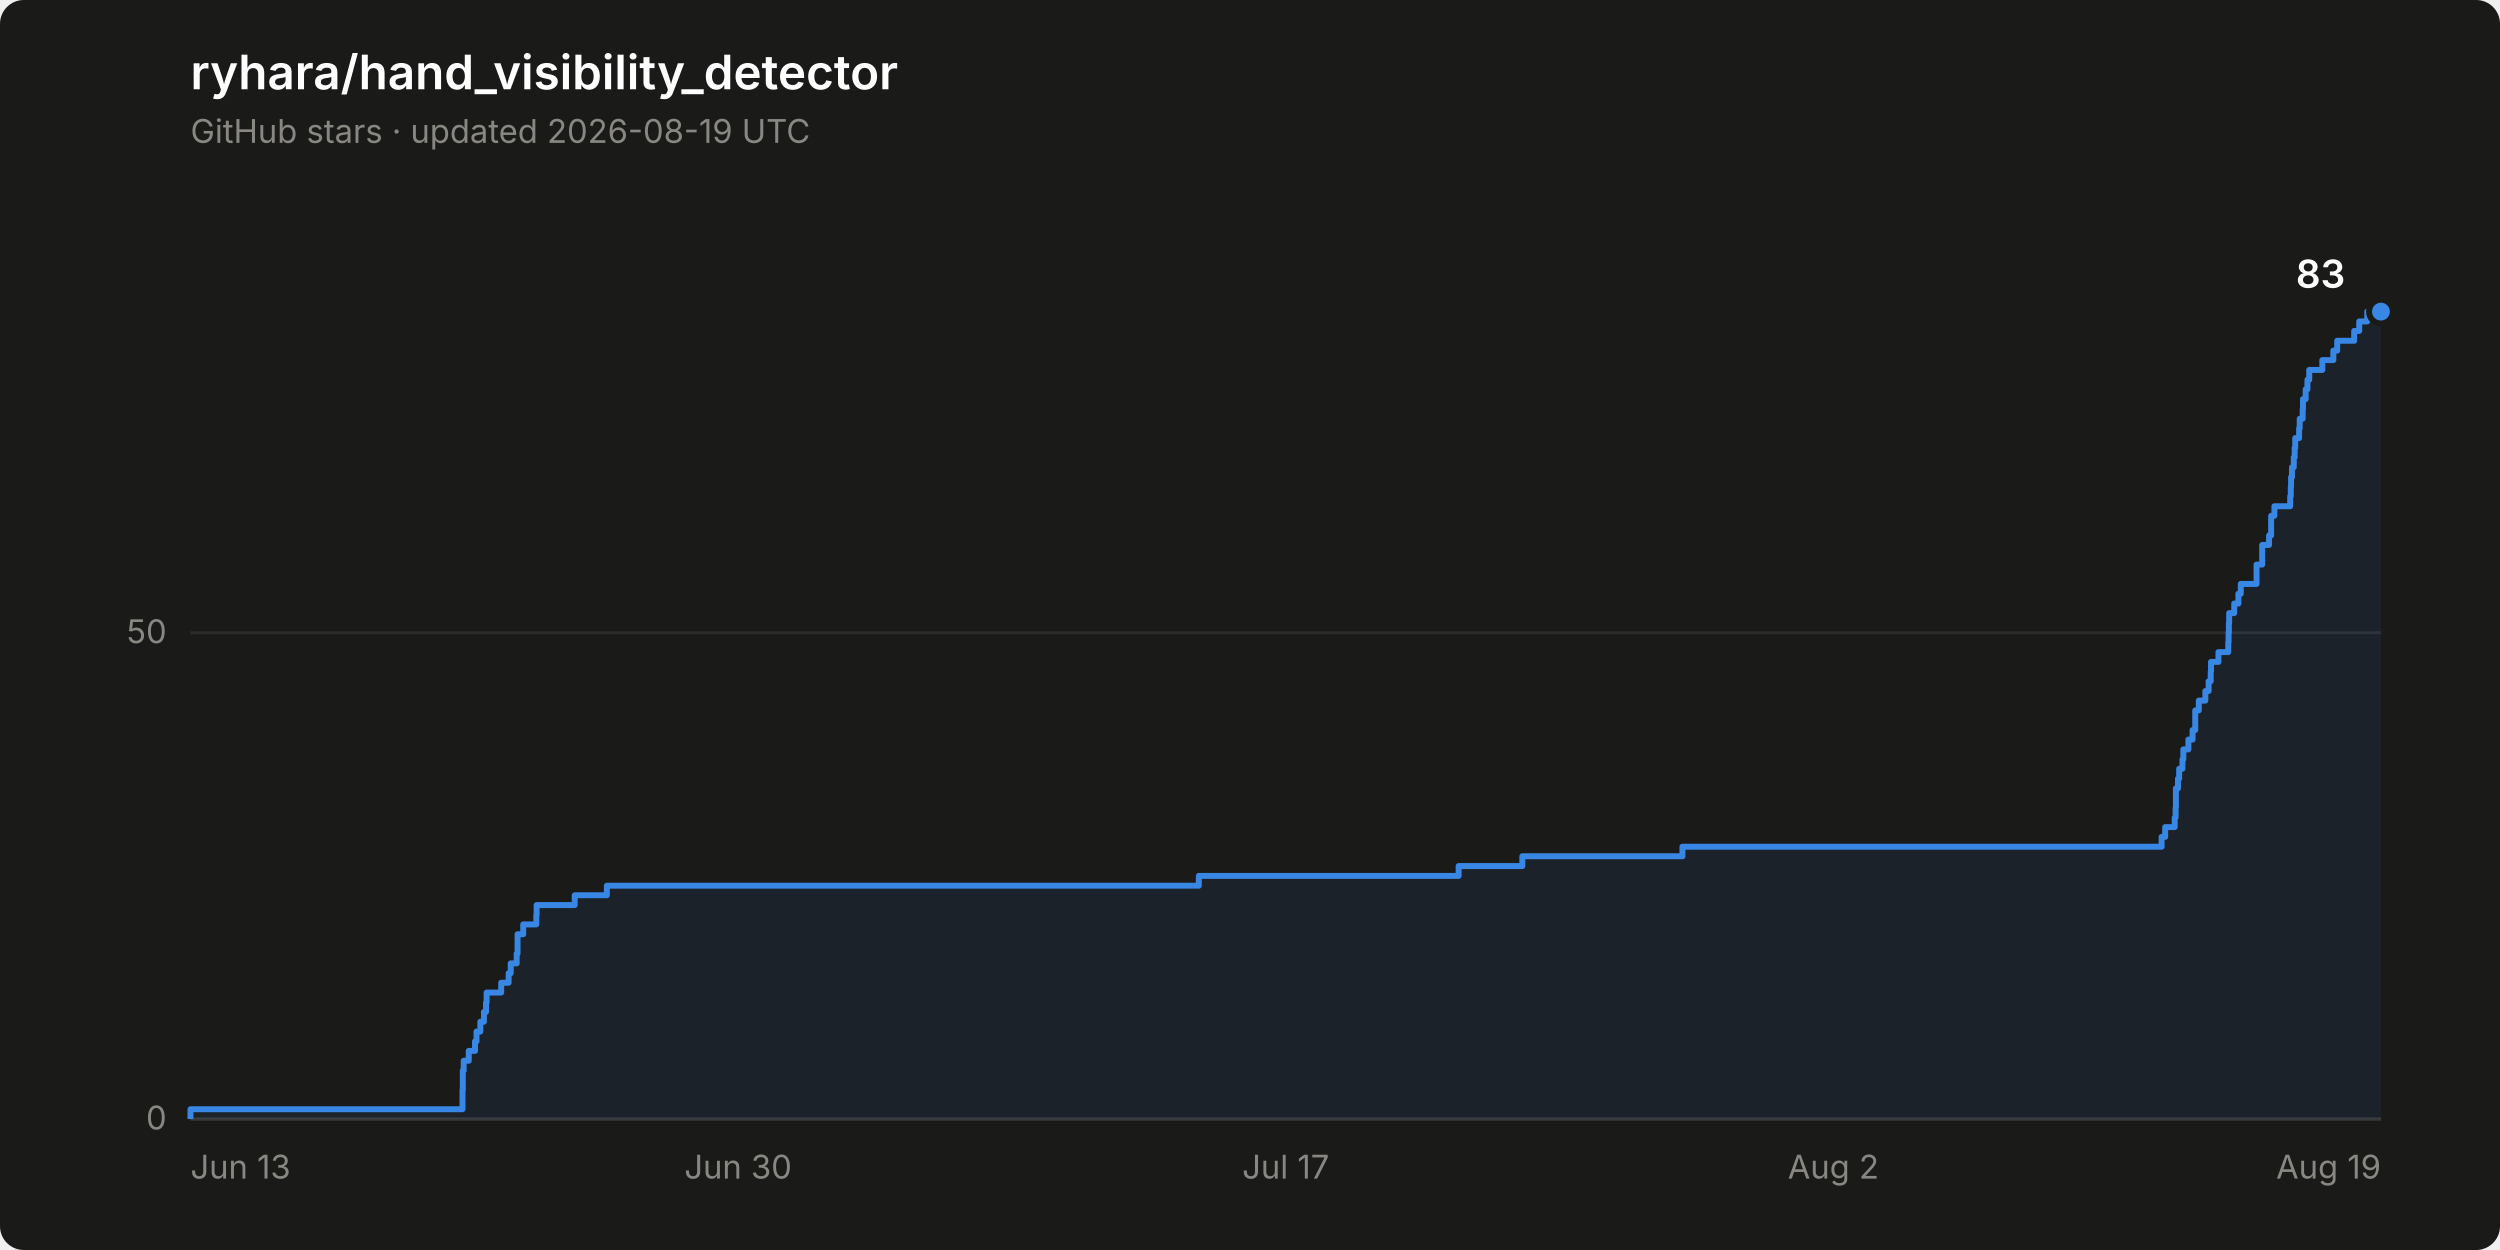
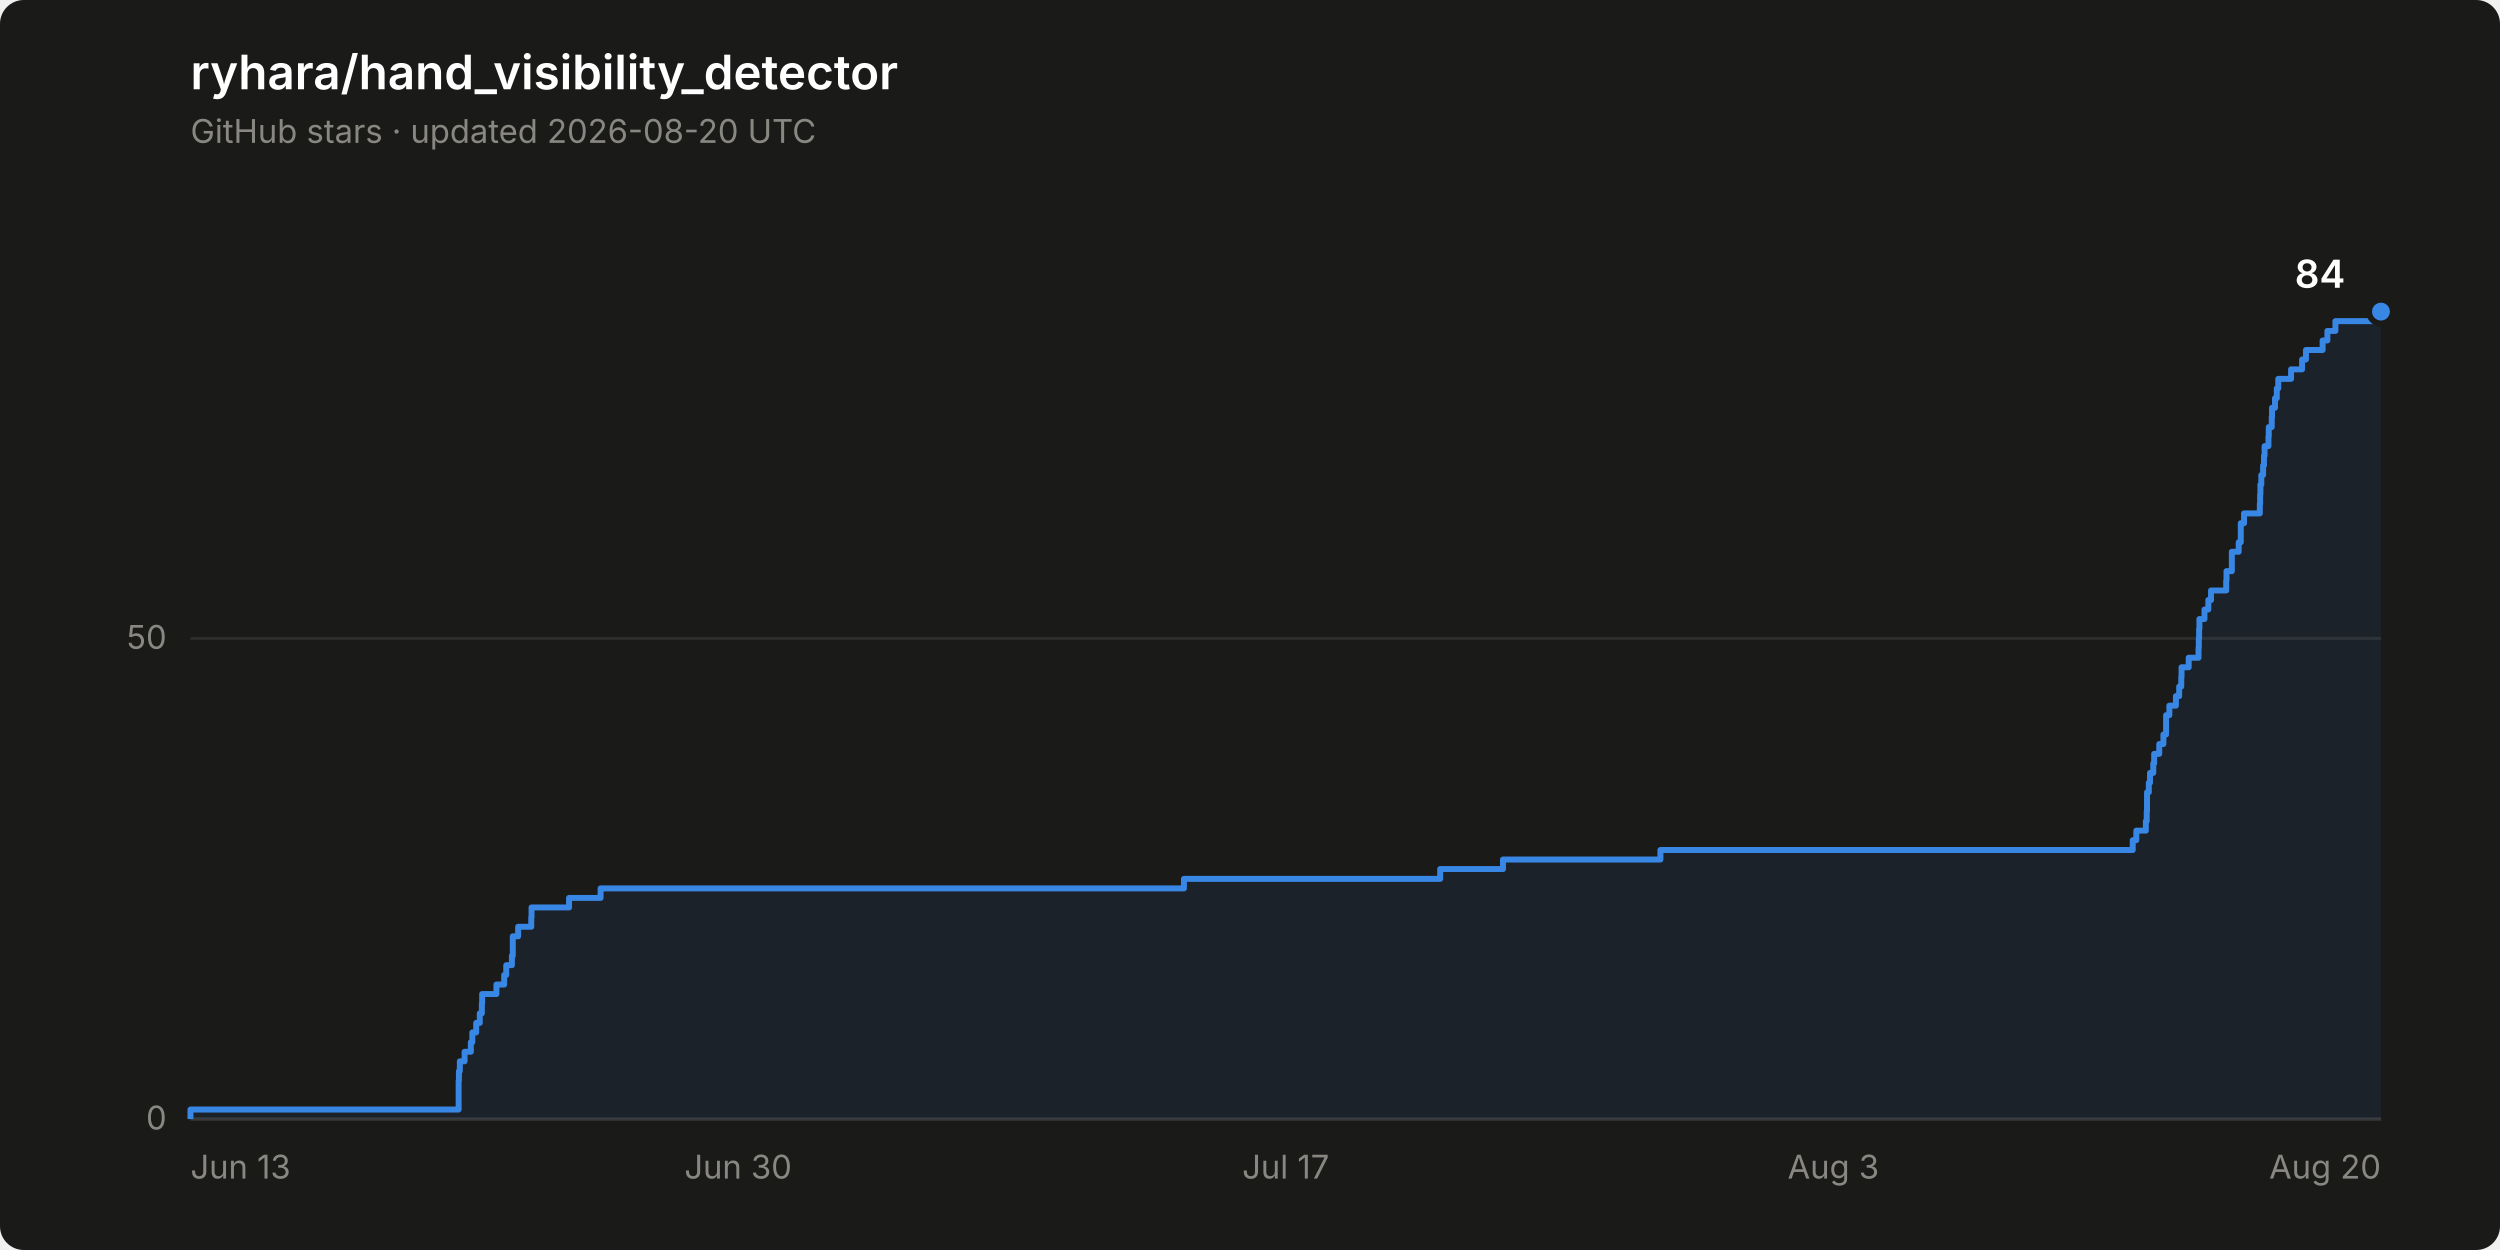
- <svg xmlns="http://www.w3.org/2000/svg" width="840" height="420" viewBox="0 0 840 420" role="img" aria-label="Star history of ryhara/hand_visibility_detector: 83 stars">
+ <svg xmlns="http://www.w3.org/2000/svg" width="840" height="420" viewBox="0 0 840 420" role="img" aria-label="Star history of ryhara/hand_visibility_detector: 84 stars">
  <rect width="840" height="420" rx="8" fill="#1a1a19" />
  <text x="64" y="30" font-family="system-ui, -apple-system, &quot;Segoe UI&quot;, sans-serif" font-size="16" font-weight="600" fill="#ffffff">ryhara/hand_visibility_detector</text>
-   <text x="64" y="48" font-family="system-ui, -apple-system, &quot;Segoe UI&quot;, sans-serif" font-size="11" fill="#898781">GitHub stars · updated 2026-08-19 UTC</text>
+   <text x="64" y="48" font-family="system-ui, -apple-system, &quot;Segoe UI&quot;, sans-serif" font-size="11" fill="#898781">GitHub stars · updated 2026-08-20 UTC</text>
  <line x1="64" y1="376.0" x2="800" y2="376.0" stroke="#2c2c2a" stroke-width="1" />
  <text x="56" y="379.5" font-family="system-ui, -apple-system, &quot;Segoe UI&quot;, sans-serif" font-size="11" fill="#898781" text-anchor="end" style="font-variant-numeric: tabular-nums">0</text>
-   <line x1="64" y1="212.6" x2="800" y2="212.6" stroke="#2c2c2a" stroke-width="1" />
-   <text x="56" y="216.1" font-family="system-ui, -apple-system, &quot;Segoe UI&quot;, sans-serif" font-size="11" fill="#898781" text-anchor="end" style="font-variant-numeric: tabular-nums">50</text>
+   <line x1="64" y1="214.5" x2="800" y2="214.5" stroke="#2c2c2a" stroke-width="1" />
+   <text x="56" y="218.0" font-family="system-ui, -apple-system, &quot;Segoe UI&quot;, sans-serif" font-size="11" fill="#898781" text-anchor="end" style="font-variant-numeric: tabular-nums">50</text>
  <line x1="64" y1="376.0" x2="800" y2="376.0" stroke="#383835" stroke-width="1" />
  <text x="64.0" y="396" font-family="system-ui, -apple-system, &quot;Segoe UI&quot;, sans-serif" font-size="11" fill="#898781" text-anchor="start">Jun 13</text>
  <text x="248.0" y="396" font-family="system-ui, -apple-system, &quot;Segoe UI&quot;, sans-serif" font-size="11" fill="#898781" text-anchor="middle">Jun 30</text>
  <text x="432.0" y="396" font-family="system-ui, -apple-system, &quot;Segoe UI&quot;, sans-serif" font-size="11" fill="#898781" text-anchor="middle">Jul 17</text>
-   <text x="616.0" y="396" font-family="system-ui, -apple-system, &quot;Segoe UI&quot;, sans-serif" font-size="11" fill="#898781" text-anchor="middle">Aug 2</text>
-   <text x="800.0" y="396" font-family="system-ui, -apple-system, &quot;Segoe UI&quot;, sans-serif" font-size="11" fill="#898781" text-anchor="end">Aug 19</text>
-   <path d="M 64.0 376.0 L 64.0 372.7 L 155.4 372.7 L 155.4 369.5 L 155.4 369.5 L 155.4 366.2 L 155.5 366.2 L 155.5 362.9 L 155.5 362.9 L 155.5 359.7 L 155.8 359.7 L 155.8 356.4 L 157.5 356.4 L 157.5 353.1 L 159.6 353.1 L 159.6 349.9 L 160.1 349.9 L 160.1 346.6 L 161.4 346.6 L 161.4 343.3 L 162.6 343.3 L 162.6 340.0 L 163.3 340.0 L 163.3 336.8 L 163.5 336.8 L 163.5 333.5 L 168.4 333.5 L 168.4 330.2 L 170.9 330.2 L 170.9 327.0 L 171.6 327.0 L 171.6 323.7 L 173.6 323.7 L 173.6 320.4 L 173.9 320.4 L 173.9 317.2 L 173.9 317.2 L 173.9 313.9 L 175.8 313.9 L 175.8 310.6 L 180.2 310.6 L 180.2 307.4 L 180.3 307.4 L 180.3 304.1 L 193.1 304.1 L 193.1 300.8 L 203.9 300.8 L 203.9 297.6 L 402.8 297.6 L 402.8 294.3 L 490.1 294.3 L 490.1 291.0 L 511.5 291.0 L 511.5 287.7 L 565.3 287.7 L 565.3 284.5 L 726.3 284.5 L 726.3 281.2 L 727.5 281.2 L 727.5 277.9 L 730.7 277.9 L 730.7 274.7 L 731.0 274.7 L 731.0 271.4 L 731.1 271.4 L 731.1 268.1 L 731.1 268.1 L 731.1 264.9 L 731.8 264.9 L 731.8 261.6 L 732.2 261.6 L 732.2 258.3 L 733.3 258.3 L 733.3 255.1 L 733.6 255.1 L 733.6 251.8 L 735.3 251.8 L 735.3 248.5 L 736.7 248.5 L 736.7 245.3 L 737.6 245.3 L 737.6 242.0 L 737.6 242.0 L 737.6 238.7 L 738.8 238.7 L 738.8 235.4 L 741.0 235.4 L 741.0 232.2 L 742.1 232.2 L 742.1 228.9 L 742.8 228.9 L 742.8 225.6 L 742.9 225.6 L 742.9 222.4 L 745.4 222.4 L 745.4 219.1 L 748.7 219.1 L 748.7 215.8 L 748.8 215.8 L 748.8 212.6 L 748.9 212.6 L 748.9 209.3 L 749.0 209.3 L 749.0 206.0 L 750.7 206.0 L 750.7 202.8 L 752.1 202.8 L 752.1 199.5 L 752.9 199.5 L 752.9 196.2 L 758.2 196.2 L 758.2 193.0 L 758.2 193.0 L 758.2 189.7 L 760.1 189.7 L 760.1 186.4 L 760.1 186.4 L 760.1 183.1 L 762.4 183.1 L 762.4 179.9 L 763.1 179.9 L 763.1 176.6 L 763.1 176.6 L 763.1 173.3 L 764.2 173.3 L 764.2 170.1 L 769.5 170.1 L 769.5 166.8 L 769.7 166.8 L 769.7 163.5 L 769.8 163.5 L 769.8 160.3 L 770.1 160.3 L 770.1 157.0 L 770.7 157.0 L 770.7 153.7 L 771.0 153.7 L 771.0 150.5 L 771.2 150.5 L 771.2 147.2 L 772.5 147.2 L 772.5 143.9 L 772.7 143.9 L 772.7 140.7 L 773.7 140.7 L 773.7 137.4 L 773.8 137.4 L 773.8 134.1 L 774.7 134.1 L 774.7 130.8 L 775.3 130.8 L 775.3 127.6 L 775.9 127.6 L 775.9 124.3 L 780.3 124.3 L 780.3 121.0 L 784.0 121.0 L 784.0 117.8 L 785.3 117.8 L 785.3 114.5 L 791.0 114.5 L 791.0 111.2 L 792.7 111.2 L 792.7 108.0 L 795.4 108.0 L 795.4 104.7 L 800.0 104.7 L 800.0 376.0 Z" fill="#3987e5" fill-opacity="0.08" stroke="none" />
-   <path d="M 64.0 376.0 L 64.0 372.7 L 155.4 372.7 L 155.4 369.5 L 155.4 369.5 L 155.4 366.2 L 155.5 366.2 L 155.5 362.9 L 155.5 362.9 L 155.5 359.7 L 155.8 359.7 L 155.8 356.4 L 157.5 356.4 L 157.5 353.1 L 159.6 353.1 L 159.6 349.9 L 160.1 349.9 L 160.1 346.6 L 161.4 346.6 L 161.4 343.3 L 162.6 343.3 L 162.6 340.0 L 163.3 340.0 L 163.3 336.8 L 163.5 336.8 L 163.5 333.5 L 168.4 333.5 L 168.4 330.2 L 170.9 330.2 L 170.9 327.0 L 171.6 327.0 L 171.6 323.7 L 173.6 323.7 L 173.6 320.4 L 173.9 320.4 L 173.9 317.2 L 173.9 317.2 L 173.9 313.9 L 175.8 313.9 L 175.8 310.6 L 180.2 310.6 L 180.2 307.4 L 180.3 307.4 L 180.3 304.1 L 193.1 304.1 L 193.1 300.8 L 203.9 300.8 L 203.9 297.6 L 402.8 297.6 L 402.8 294.3 L 490.1 294.3 L 490.1 291.0 L 511.5 291.0 L 511.5 287.7 L 565.3 287.7 L 565.3 284.5 L 726.3 284.5 L 726.3 281.2 L 727.5 281.2 L 727.5 277.9 L 730.7 277.9 L 730.7 274.7 L 731.0 274.7 L 731.0 271.4 L 731.1 271.4 L 731.1 268.1 L 731.1 268.1 L 731.1 264.9 L 731.8 264.9 L 731.8 261.6 L 732.2 261.6 L 732.2 258.3 L 733.3 258.3 L 733.3 255.1 L 733.6 255.1 L 733.6 251.8 L 735.3 251.8 L 735.3 248.5 L 736.7 248.5 L 736.7 245.3 L 737.6 245.3 L 737.6 242.0 L 737.6 242.0 L 737.6 238.7 L 738.8 238.7 L 738.8 235.4 L 741.0 235.4 L 741.0 232.2 L 742.1 232.2 L 742.1 228.9 L 742.8 228.9 L 742.8 225.6 L 742.9 225.6 L 742.9 222.4 L 745.4 222.4 L 745.4 219.1 L 748.7 219.1 L 748.7 215.8 L 748.8 215.8 L 748.8 212.6 L 748.9 212.6 L 748.9 209.3 L 749.0 209.3 L 749.0 206.0 L 750.7 206.0 L 750.7 202.8 L 752.1 202.8 L 752.1 199.5 L 752.9 199.5 L 752.9 196.2 L 758.2 196.2 L 758.2 193.0 L 758.2 193.0 L 758.2 189.7 L 760.1 189.7 L 760.1 186.4 L 760.1 186.4 L 760.1 183.1 L 762.4 183.1 L 762.4 179.9 L 763.1 179.9 L 763.1 176.6 L 763.1 176.6 L 763.1 173.3 L 764.2 173.3 L 764.2 170.1 L 769.5 170.1 L 769.5 166.8 L 769.7 166.8 L 769.7 163.5 L 769.8 163.5 L 769.8 160.3 L 770.1 160.3 L 770.1 157.0 L 770.7 157.0 L 770.7 153.7 L 771.0 153.7 L 771.0 150.5 L 771.2 150.5 L 771.2 147.2 L 772.5 147.2 L 772.5 143.9 L 772.7 143.9 L 772.7 140.7 L 773.7 140.7 L 773.7 137.4 L 773.8 137.4 L 773.8 134.1 L 774.7 134.1 L 774.7 130.8 L 775.3 130.8 L 775.3 127.6 L 775.9 127.6 L 775.9 124.3 L 780.3 124.3 L 780.3 121.0 L 784.0 121.0 L 784.0 117.8 L 785.3 117.8 L 785.3 114.5 L 791.0 114.5 L 791.0 111.2 L 792.7 111.2 L 792.7 108.0 L 795.4 108.0 L 795.4 104.7 L 800.0 104.7" fill="none" stroke="#3987e5" stroke-width="2" stroke-linejoin="round" />
+   <text x="616.0" y="396" font-family="system-ui, -apple-system, &quot;Segoe UI&quot;, sans-serif" font-size="11" fill="#898781" text-anchor="middle">Aug 3</text>
+   <text x="800.0" y="396" font-family="system-ui, -apple-system, &quot;Segoe UI&quot;, sans-serif" font-size="11" fill="#898781" text-anchor="end">Aug 20</text>
+   <path d="M 64.0 376.0 L 64.0 372.8 L 154.1 372.8 L 154.1 369.5 L 154.1 369.5 L 154.1 366.3 L 154.1 366.3 L 154.1 363.1 L 154.2 363.1 L 154.2 359.9 L 154.5 359.9 L 154.5 356.6 L 156.1 356.6 L 156.1 353.4 L 158.2 353.4 L 158.2 350.2 L 158.7 350.2 L 158.7 346.9 L 160.0 346.9 L 160.0 343.7 L 161.2 343.7 L 161.2 340.5 L 161.9 340.5 L 161.9 337.2 L 162.0 337.2 L 162.0 334.0 L 166.8 334.0 L 166.8 330.8 L 169.4 330.8 L 169.4 327.6 L 170.1 327.6 L 170.1 324.3 L 172.0 324.3 L 172.0 321.1 L 172.3 321.1 L 172.3 317.9 L 172.3 317.9 L 172.3 314.6 L 174.1 314.6 L 174.1 311.4 L 178.5 311.4 L 178.5 308.2 L 178.6 308.2 L 178.6 304.9 L 191.2 304.9 L 191.2 301.7 L 201.8 301.7 L 201.8 298.5 L 397.8 298.5 L 397.8 295.3 L 483.9 295.3 L 483.9 292.0 L 505.0 292.0 L 505.0 288.8 L 557.9 288.8 L 557.9 285.6 L 716.6 285.6 L 716.6 282.3 L 717.8 282.3 L 717.8 279.1 L 721.0 279.1 L 721.0 275.9 L 721.3 275.9 L 721.3 272.6 L 721.4 272.6 L 721.4 269.4 L 721.4 269.4 L 721.4 266.2 L 722.0 266.2 L 722.0 263.0 L 722.4 263.0 L 722.4 259.7 L 723.5 259.7 L 723.5 256.5 L 723.8 256.5 L 723.8 253.3 L 725.5 253.3 L 725.5 250.0 L 726.9 250.0 L 726.9 246.8 L 727.8 246.8 L 727.8 243.6 L 727.8 243.6 L 727.8 240.3 L 728.9 240.3 L 728.9 237.1 L 731.1 237.1 L 731.1 233.9 L 732.2 233.9 L 732.2 230.7 L 732.9 230.7 L 732.9 227.4 L 733.0 227.4 L 733.0 224.2 L 735.4 224.2 L 735.4 221.0 L 738.7 221.0 L 738.7 217.7 L 738.8 217.7 L 738.8 214.5 L 738.9 214.5 L 738.9 211.3 L 739.0 211.3 L 739.0 208.0 L 740.7 208.0 L 740.7 204.8 L 742.0 204.8 L 742.0 201.6 L 742.9 201.6 L 742.9 198.4 L 748.0 198.4 L 748.0 195.1 L 748.1 195.1 L 748.1 191.9 L 749.9 191.9 L 749.9 188.7 L 749.9 188.7 L 749.9 185.4 L 752.2 185.4 L 752.2 182.2 L 752.9 182.2 L 752.9 179.0 L 752.9 179.0 L 752.9 175.8 L 754.0 175.8 L 754.0 172.5 L 759.3 172.5 L 759.3 169.3 L 759.4 169.3 L 759.4 166.1 L 759.5 166.1 L 759.5 162.8 L 759.8 162.8 L 759.8 159.6 L 760.4 159.6 L 760.4 156.4 L 760.7 156.4 L 760.7 153.1 L 760.9 153.1 L 760.9 149.9 L 762.2 149.9 L 762.2 146.7 L 762.3 146.7 L 762.3 143.5 L 763.3 143.5 L 763.3 140.2 L 763.4 140.2 L 763.4 137.0 L 764.4 137.0 L 764.4 133.8 L 765.0 133.8 L 765.0 130.5 L 765.5 130.5 L 765.5 127.3 L 769.8 127.3 L 769.8 124.1 L 773.5 124.1 L 773.5 120.8 L 774.8 120.8 L 774.8 117.6 L 780.4 117.6 L 780.4 114.4 L 782.0 114.4 L 782.0 111.2 L 784.7 111.2 L 784.7 107.9 L 799.1 107.9 L 799.1 104.7 L 800.0 104.7 L 800.0 376.0 Z" fill="#3987e5" fill-opacity="0.08" stroke="none" />
+   <path d="M 64.0 376.0 L 64.0 372.8 L 154.1 372.8 L 154.1 369.5 L 154.1 369.5 L 154.1 366.3 L 154.1 366.3 L 154.1 363.1 L 154.2 363.1 L 154.2 359.9 L 154.5 359.9 L 154.5 356.6 L 156.1 356.6 L 156.1 353.4 L 158.2 353.4 L 158.2 350.2 L 158.7 350.2 L 158.7 346.9 L 160.0 346.9 L 160.0 343.7 L 161.2 343.7 L 161.2 340.5 L 161.9 340.5 L 161.9 337.2 L 162.0 337.2 L 162.0 334.0 L 166.8 334.0 L 166.8 330.8 L 169.4 330.8 L 169.4 327.6 L 170.1 327.6 L 170.1 324.3 L 172.0 324.3 L 172.0 321.1 L 172.3 321.1 L 172.3 317.9 L 172.3 317.9 L 172.3 314.6 L 174.1 314.6 L 174.1 311.4 L 178.5 311.4 L 178.5 308.2 L 178.6 308.2 L 178.6 304.9 L 191.2 304.9 L 191.2 301.7 L 201.8 301.7 L 201.8 298.5 L 397.8 298.5 L 397.8 295.3 L 483.9 295.3 L 483.9 292.0 L 505.0 292.0 L 505.0 288.8 L 557.9 288.8 L 557.9 285.6 L 716.6 285.6 L 716.6 282.3 L 717.8 282.3 L 717.8 279.1 L 721.0 279.1 L 721.0 275.9 L 721.3 275.9 L 721.3 272.6 L 721.4 272.6 L 721.4 269.4 L 721.4 269.4 L 721.4 266.2 L 722.0 266.2 L 722.0 263.0 L 722.4 263.0 L 722.4 259.7 L 723.5 259.7 L 723.5 256.5 L 723.8 256.5 L 723.8 253.3 L 725.5 253.3 L 725.5 250.0 L 726.9 250.0 L 726.9 246.8 L 727.8 246.8 L 727.8 243.6 L 727.8 243.6 L 727.8 240.3 L 728.9 240.3 L 728.9 237.1 L 731.1 237.1 L 731.1 233.9 L 732.2 233.9 L 732.2 230.7 L 732.9 230.7 L 732.9 227.4 L 733.0 227.4 L 733.0 224.2 L 735.4 224.2 L 735.4 221.0 L 738.7 221.0 L 738.7 217.7 L 738.8 217.7 L 738.8 214.5 L 738.9 214.5 L 738.9 211.3 L 739.0 211.3 L 739.0 208.0 L 740.7 208.0 L 740.7 204.8 L 742.0 204.8 L 742.0 201.6 L 742.9 201.6 L 742.9 198.4 L 748.0 198.4 L 748.0 195.1 L 748.1 195.1 L 748.1 191.9 L 749.9 191.9 L 749.9 188.7 L 749.9 188.7 L 749.9 185.4 L 752.2 185.4 L 752.2 182.2 L 752.9 182.2 L 752.9 179.0 L 752.9 179.0 L 752.9 175.8 L 754.0 175.8 L 754.0 172.5 L 759.3 172.5 L 759.3 169.3 L 759.4 169.3 L 759.4 166.1 L 759.5 166.1 L 759.5 162.8 L 759.8 162.8 L 759.8 159.6 L 760.4 159.6 L 760.4 156.4 L 760.7 156.4 L 760.7 153.1 L 760.9 153.1 L 760.9 149.9 L 762.2 149.9 L 762.2 146.7 L 762.3 146.7 L 762.3 143.5 L 763.3 143.5 L 763.3 140.2 L 763.4 140.2 L 763.4 137.0 L 764.4 137.0 L 764.4 133.8 L 765.0 133.8 L 765.0 130.5 L 765.5 130.5 L 765.5 127.3 L 769.8 127.3 L 769.8 124.1 L 773.5 124.1 L 773.5 120.8 L 774.8 120.8 L 774.8 117.6 L 780.4 117.6 L 780.4 114.4 L 782.0 114.4 L 782.0 111.2 L 784.7 111.2 L 784.7 107.9 L 799.1 107.9 L 799.1 104.7 L 800.0 104.7" fill="none" stroke="#3987e5" stroke-width="2" stroke-linejoin="round" />
  <circle cx="800.0" cy="104.7" r="4" fill="#3987e5" stroke="#1a1a19" stroke-width="2" />
-   <text x="788.0" y="96.7" font-family="system-ui, -apple-system, &quot;Segoe UI&quot;, sans-serif" font-size="13" font-weight="600" fill="#ffffff" text-anchor="end" style="font-variant-numeric: tabular-nums">83</text>
+   <text x="788.0" y="96.7" font-family="system-ui, -apple-system, &quot;Segoe UI&quot;, sans-serif" font-size="13" font-weight="600" fill="#ffffff" text-anchor="end" style="font-variant-numeric: tabular-nums">84</text>
</svg>
